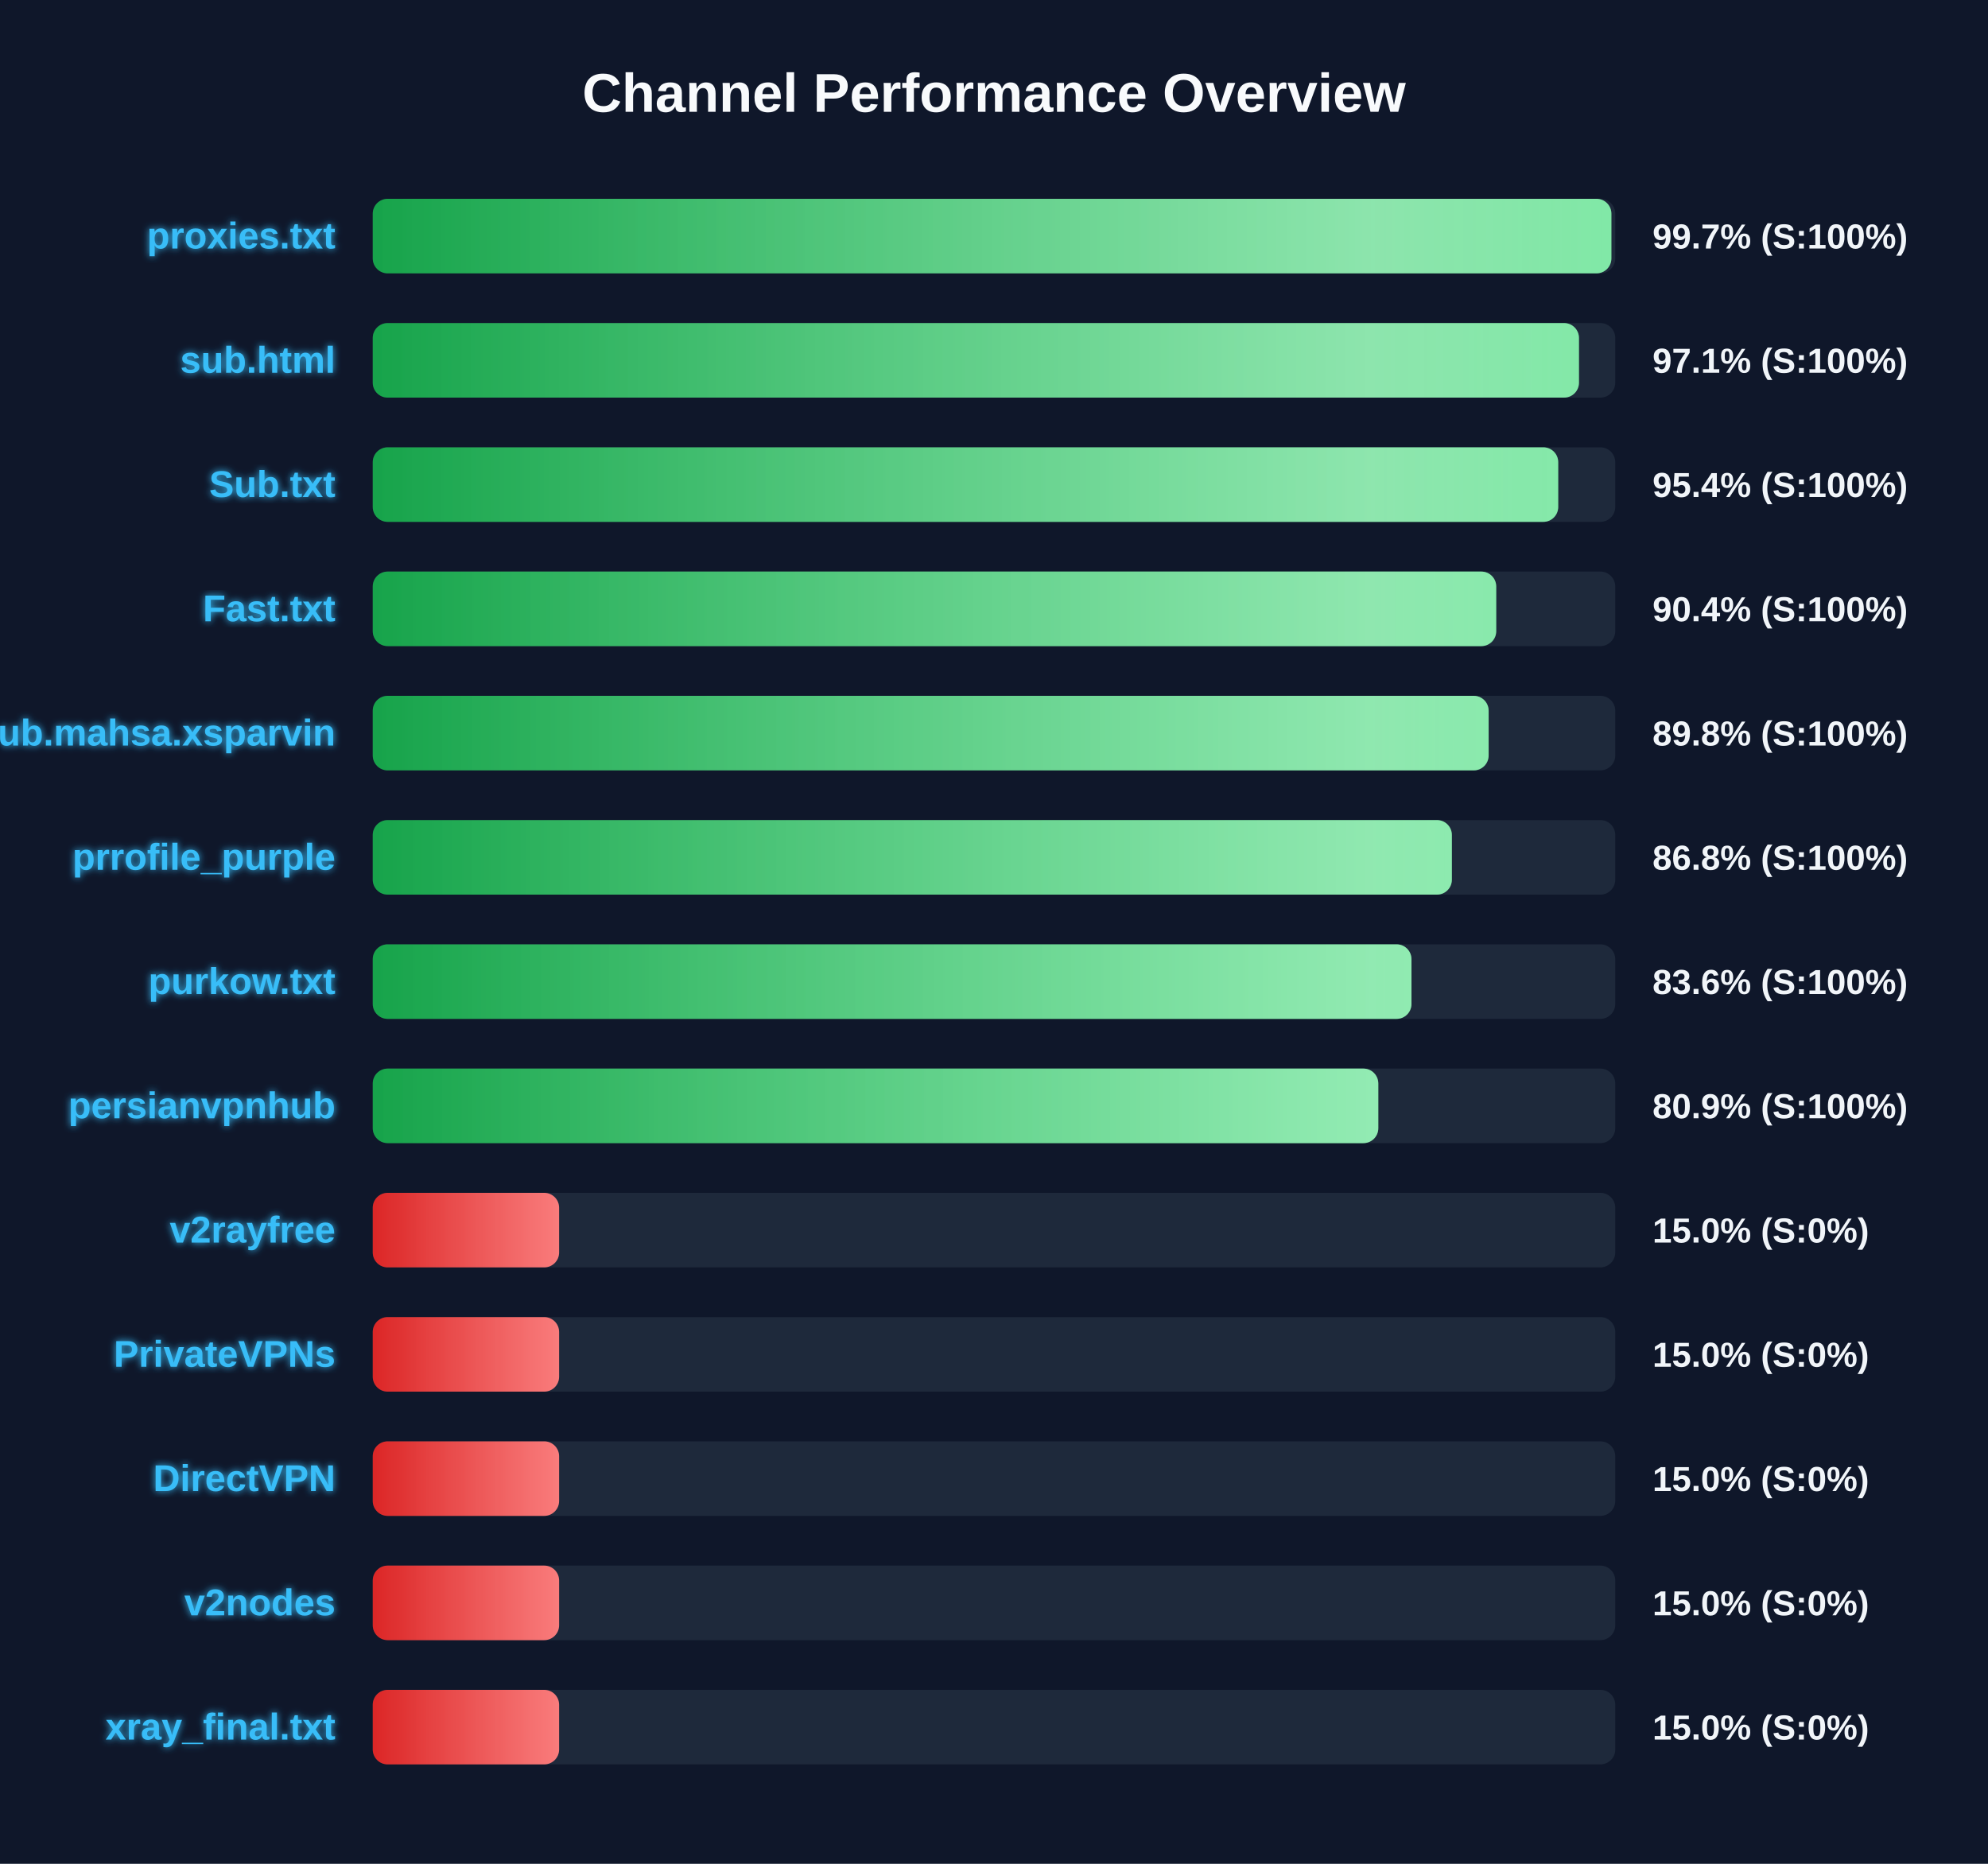
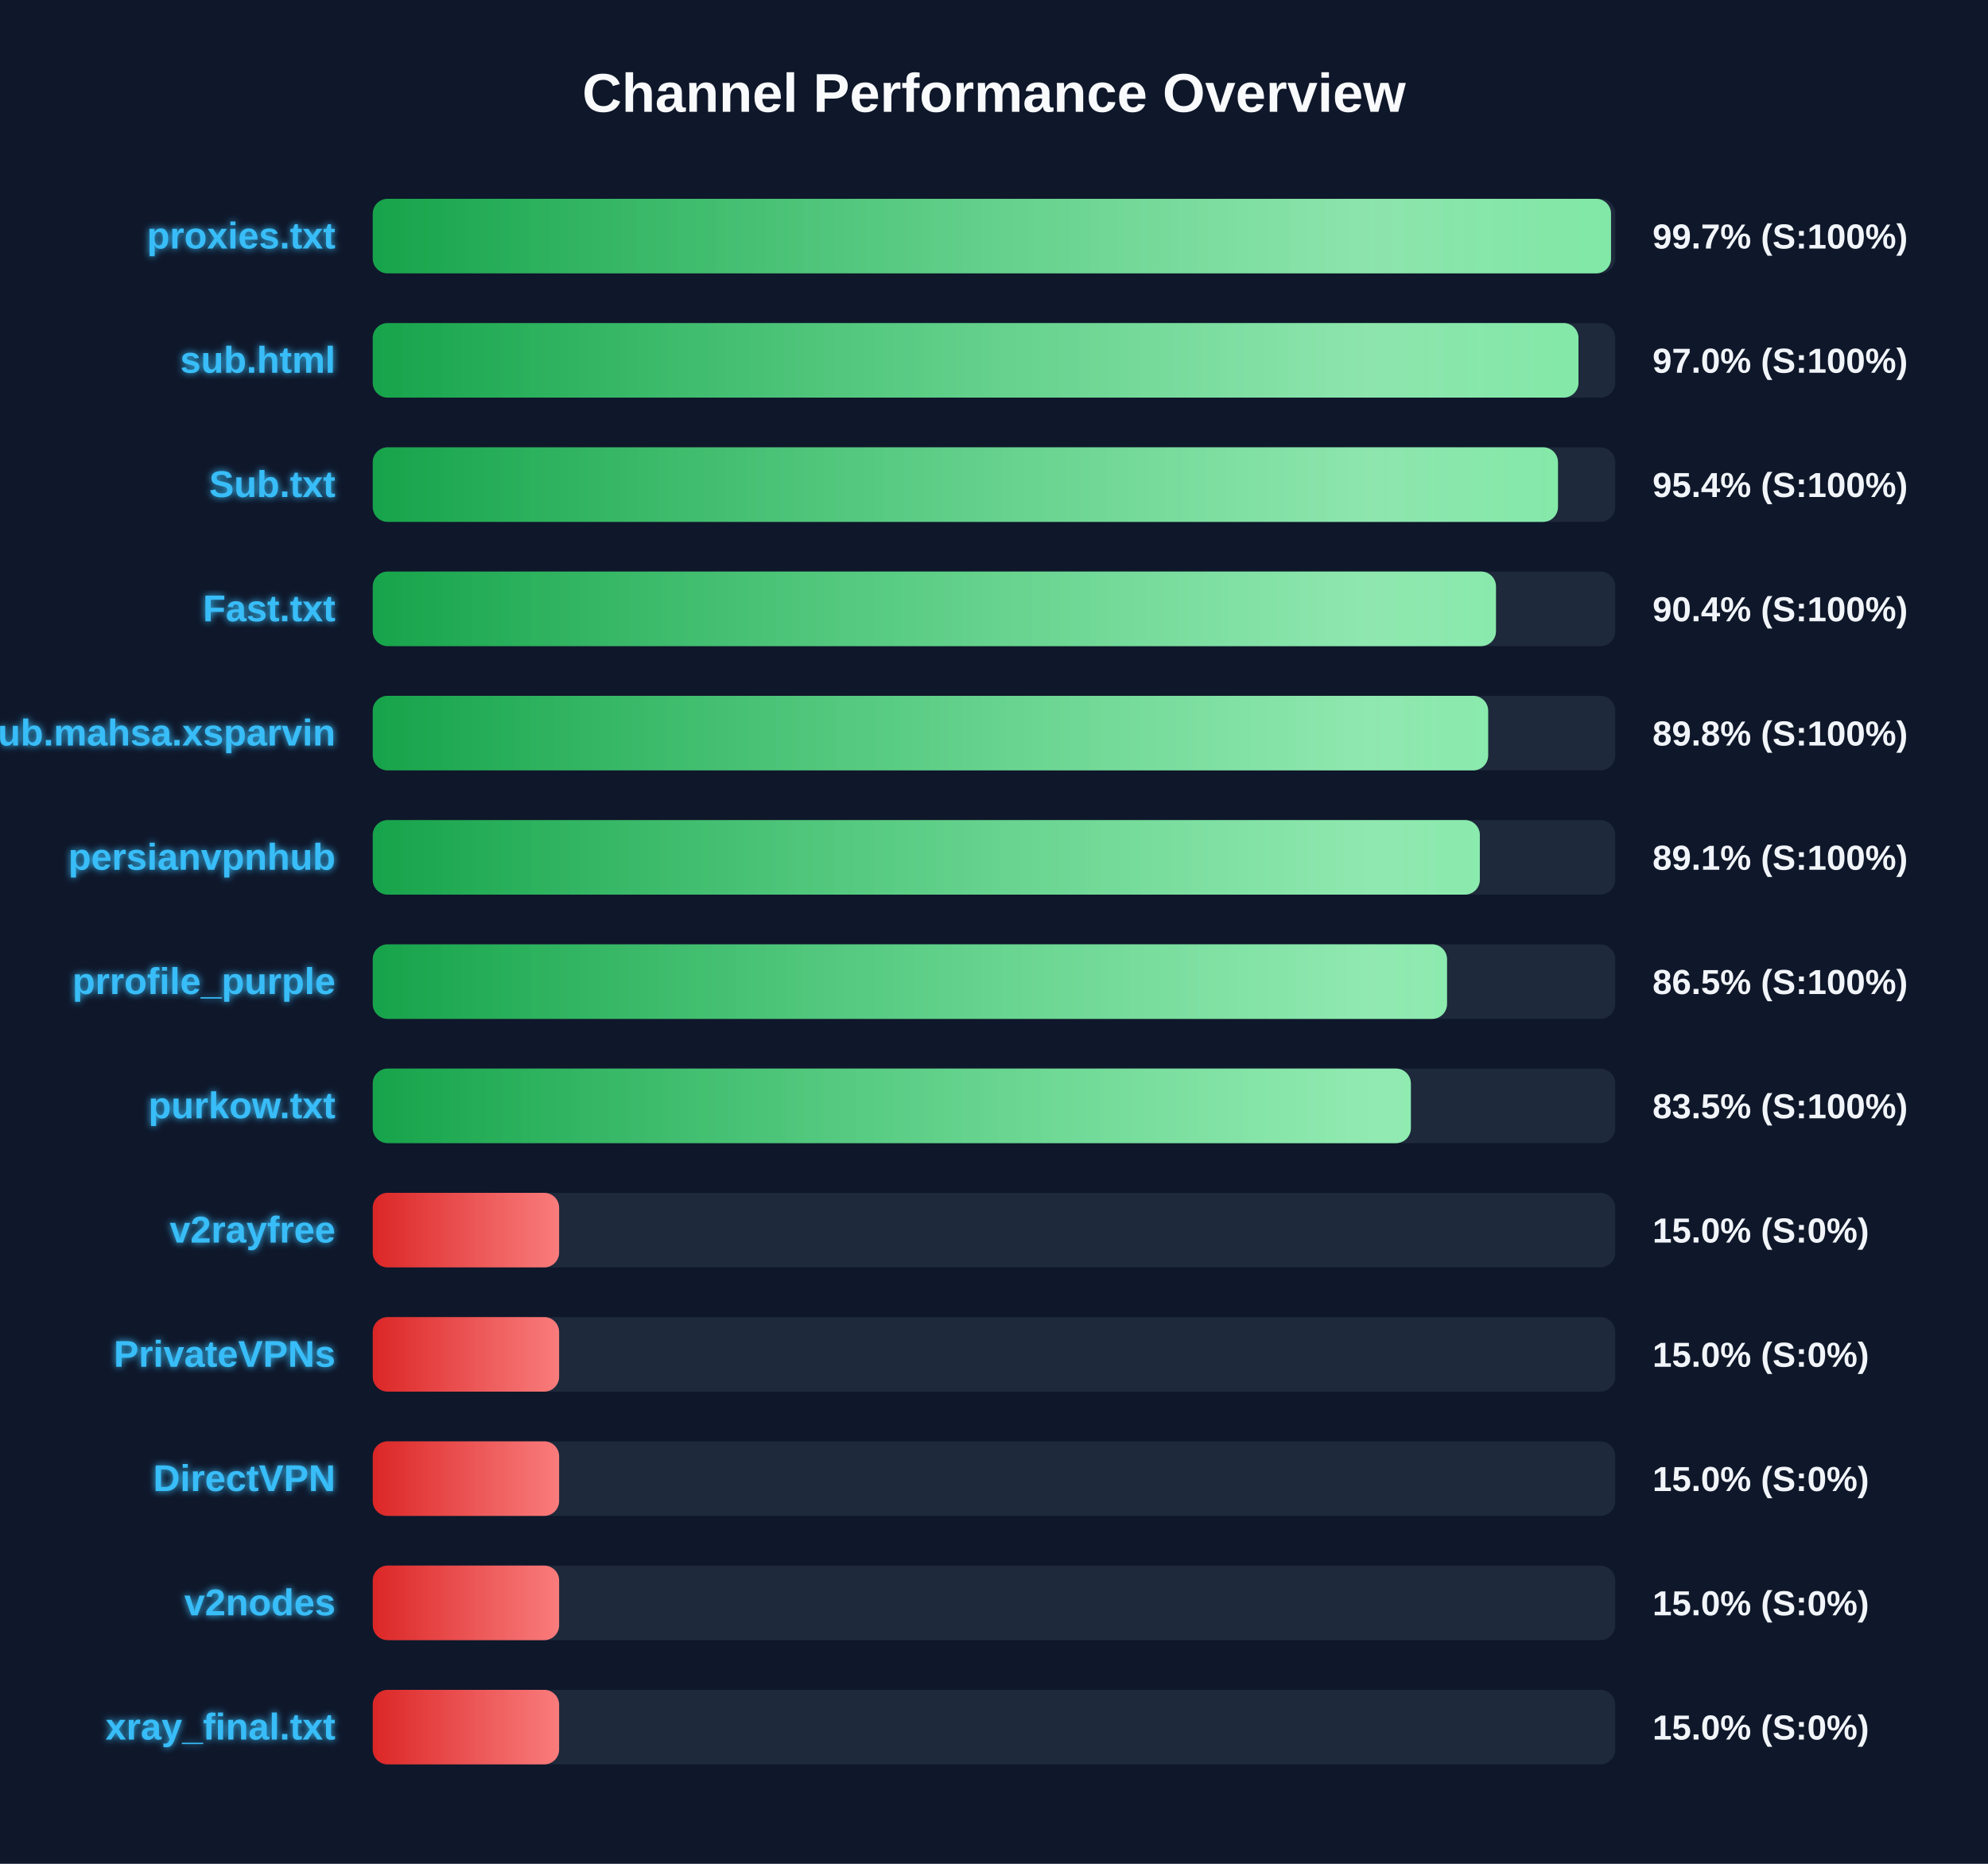
<svg xmlns="http://www.w3.org/2000/svg" width="800" height="750" version="1.1">
  <defs>
    <linearGradient id="grad-green" x1="0%" y1="0%" x2="100%" y2="0%">
      <stop offset="0%" stop-color="#16a34a" />
      <stop offset="100%" stop-color="#4ade80" />
    </linearGradient>
    <linearGradient id="grad-yellow" x1="0%" y1="0%" x2="100%" y2="0%">
      <stop offset="0%" stop-color="#ca8a04" />
      <stop offset="100%" stop-color="#fde047" />
    </linearGradient>
    <linearGradient id="grad-red" x1="0%" y1="0%" x2="100%" y2="0%">
      <stop offset="0%" stop-color="#dc2626" />
      <stop offset="100%" stop-color="#f87171" />
    </linearGradient>
    <linearGradient id="shimmer" x1="0%" y1="0%" x2="100%" y2="0%">
      <stop offset="0%" stop-color="rgba(255,255,255,0)" />
      <stop offset="50%" stop-color="rgba(255,255,255,0.4)" />
      <stop offset="100%" stop-color="rgba(255,255,255,0)" />
    </linearGradient>
    <filter id="glow" x="-20%" y="-20%" width="140%" height="140%">
      <feGaussianBlur stdDeviation="1.5" result="blur" />
      <feComposite in="SourceGraphic" in2="blur" operator="over" />
    </filter>
  </defs>
  <style>
        .bg-rect { fill: #0f172a; }
        .title { font: bold 22px 'Segoe UI', Arial, sans-serif; fill: #f8fafc; }
        .row { font: bold 15px 'Segoe UI', Arial, sans-serif; fill: #38bdf8; filter: url(#glow); }
        .score { font: bold 14px 'Segoe UI', Arial, sans-serif; fill: #f1f5f9; }
        @keyframes shimmer-anim {
            0% { transform: translateX(-100%); }
            100% { transform: translateX(200%); }
        }
        .shimmer-rect {
            animation: shimmer-anim 2.5s infinite linear;
        }
    </style>
  <rect width="100%" height="100%" class="bg-rect" />
  <text x="400" y="45" text-anchor="middle" class="title">Channel Performance Overview</text>
  <rect x="150" y="80" width="500" height="30" fill="#1e293b" rx="6" />
  <clipPath id="clip-0">
-     <rect x="150" y="80" width="498.45" height="30" rx="6" />
+     <rect x="150" y="80" width="498.3" height="30" rx="6" />
  </clipPath>
-   <rect x="150" y="80" width="498.45" height="30" fill="url(#grad-green)" rx="6" />
+   <rect x="150" y="80" width="498.3" height="30" fill="url(#grad-green)" rx="6" />
  <g clip-path="url(#clip-0)">
    <rect x="150" y="80" width="100%" height="30" fill="url(#shimmer)" class="shimmer-rect" />
  </g>
  <text x="135" y="100" text-anchor="end" class="row">proxies.txt</text>
  <text x="665" y="100" text-anchor="start" class="score">99.7% (S:100%)</text>
  <rect x="150" y="130" width="500" height="30" fill="#1e293b" rx="6" />
  <clipPath id="clip-1">
-     <rect x="150" y="130" width="485.4" height="30" rx="6" />
+     <rect x="150" y="130" width="485.2" height="30" rx="6" />
  </clipPath>
-   <rect x="150" y="130" width="485.4" height="30" fill="url(#grad-green)" rx="6" />
+   <rect x="150" y="130" width="485.2" height="30" fill="url(#grad-green)" rx="6" />
  <g clip-path="url(#clip-1)">
    <rect x="150" y="130" width="100%" height="30" fill="url(#shimmer)" class="shimmer-rect" />
  </g>
  <text x="135" y="150" text-anchor="end" class="row">sub.html</text>
-   <text x="665" y="150" text-anchor="start" class="score">97.1% (S:100%)</text>
+   <text x="665" y="150" text-anchor="start" class="score">97.0% (S:100%)</text>
  <rect x="150" y="180" width="500" height="30" fill="#1e293b" rx="6" />
  <clipPath id="clip-2">
-     <rect x="150" y="180" width="477.05" height="30" rx="6" />
+     <rect x="150" y="180" width="476.95" height="30" rx="6" />
  </clipPath>
-   <rect x="150" y="180" width="477.05" height="30" fill="url(#grad-green)" rx="6" />
+   <rect x="150" y="180" width="476.95" height="30" fill="url(#grad-green)" rx="6" />
  <g clip-path="url(#clip-2)">
    <rect x="150" y="180" width="100%" height="30" fill="url(#shimmer)" class="shimmer-rect" />
  </g>
  <text x="135" y="200" text-anchor="end" class="row">Sub.txt</text>
  <text x="665" y="200" text-anchor="start" class="score">95.4% (S:100%)</text>
  <rect x="150" y="230" width="500" height="30" fill="#1e293b" rx="6" />
  <clipPath id="clip-3">
-     <rect x="150" y="230" width="452.1" height="30" rx="6" />
+     <rect x="150" y="230" width="452.0" height="30" rx="6" />
  </clipPath>
-   <rect x="150" y="230" width="452.1" height="30" fill="url(#grad-green)" rx="6" />
+   <rect x="150" y="230" width="452.0" height="30" fill="url(#grad-green)" rx="6" />
  <g clip-path="url(#clip-3)">
    <rect x="150" y="230" width="100%" height="30" fill="url(#shimmer)" class="shimmer-rect" />
  </g>
  <text x="135" y="250" text-anchor="end" class="row">Fast.txt</text>
  <text x="665" y="250" text-anchor="start" class="score">90.4% (S:100%)</text>
  <rect x="150" y="280" width="500" height="30" fill="#1e293b" rx="6" />
  <clipPath id="clip-4">
-     <rect x="150" y="280" width="449.05" height="30" rx="6" />
+     <rect x="150" y="280" width="448.85" height="30" rx="6" />
  </clipPath>
-   <rect x="150" y="280" width="449.05" height="30" fill="url(#grad-green)" rx="6" />
+   <rect x="150" y="280" width="448.85" height="30" fill="url(#grad-green)" rx="6" />
  <g clip-path="url(#clip-4)">
    <rect x="150" y="280" width="100%" height="30" fill="url(#shimmer)" class="shimmer-rect" />
  </g>
  <text x="135" y="300" text-anchor="end" class="row">Sub.mahsa.xsparvin</text>
  <text x="665" y="300" text-anchor="start" class="score">89.8% (S:100%)</text>
  <rect x="150" y="330" width="500" height="30" fill="#1e293b" rx="6" />
  <clipPath id="clip-5">
-     <rect x="150" y="330" width="434.25" height="30" rx="6" />
+     <rect x="150" y="330" width="445.5" height="30" rx="6" />
  </clipPath>
-   <rect x="150" y="330" width="434.25" height="30" fill="url(#grad-green)" rx="6" />
+   <rect x="150" y="330" width="445.5" height="30" fill="url(#grad-green)" rx="6" />
  <g clip-path="url(#clip-5)">
    <rect x="150" y="330" width="100%" height="30" fill="url(#shimmer)" class="shimmer-rect" />
  </g>
-   <text x="135" y="350" text-anchor="end" class="row">prrofile_purple</text>
-   <text x="665" y="350" text-anchor="start" class="score">86.8% (S:100%)</text>
+   <text x="135" y="350" text-anchor="end" class="row">persianvpnhub</text>
+   <text x="665" y="350" text-anchor="start" class="score">89.1% (S:100%)</text>
  <rect x="150" y="380" width="500" height="30" fill="#1e293b" rx="6" />
  <clipPath id="clip-6">
-     <rect x="150" y="380" width="418.0" height="30" rx="6" />
+     <rect x="150" y="380" width="432.3" height="30" rx="6" />
  </clipPath>
-   <rect x="150" y="380" width="418.0" height="30" fill="url(#grad-green)" rx="6" />
+   <rect x="150" y="380" width="432.3" height="30" fill="url(#grad-green)" rx="6" />
  <g clip-path="url(#clip-6)">
    <rect x="150" y="380" width="100%" height="30" fill="url(#shimmer)" class="shimmer-rect" />
  </g>
-   <text x="135" y="400" text-anchor="end" class="row">purkow.txt</text>
-   <text x="665" y="400" text-anchor="start" class="score">83.6% (S:100%)</text>
+   <text x="135" y="400" text-anchor="end" class="row">prrofile_purple</text>
+   <text x="665" y="400" text-anchor="start" class="score">86.5% (S:100%)</text>
  <rect x="150" y="430" width="500" height="30" fill="#1e293b" rx="6" />
  <clipPath id="clip-7">
-     <rect x="150" y="430" width="404.65" height="30" rx="6" />
+     <rect x="150" y="430" width="417.75" height="30" rx="6" />
  </clipPath>
-   <rect x="150" y="430" width="404.65" height="30" fill="url(#grad-green)" rx="6" />
+   <rect x="150" y="430" width="417.75" height="30" fill="url(#grad-green)" rx="6" />
  <g clip-path="url(#clip-7)">
    <rect x="150" y="430" width="100%" height="30" fill="url(#shimmer)" class="shimmer-rect" />
  </g>
-   <text x="135" y="450" text-anchor="end" class="row">persianvpnhub</text>
-   <text x="665" y="450" text-anchor="start" class="score">80.9% (S:100%)</text>
+   <text x="135" y="450" text-anchor="end" class="row">purkow.txt</text>
+   <text x="665" y="450" text-anchor="start" class="score">83.5% (S:100%)</text>
  <rect x="150" y="480" width="500" height="30" fill="#1e293b" rx="6" />
  <clipPath id="clip-8">
    <rect x="150" y="480" width="75.0" height="30" rx="6" />
  </clipPath>
  <rect x="150" y="480" width="75.0" height="30" fill="url(#grad-red)" rx="6" />
  <g clip-path="url(#clip-8)">
    <rect x="150" y="480" width="100%" height="30" fill="url(#shimmer)" class="shimmer-rect" />
  </g>
  <text x="135" y="500" text-anchor="end" class="row">v2rayfree</text>
  <text x="665" y="500" text-anchor="start" class="score">15.0% (S:0%)</text>
  <rect x="150" y="530" width="500" height="30" fill="#1e293b" rx="6" />
  <clipPath id="clip-9">
    <rect x="150" y="530" width="75.0" height="30" rx="6" />
  </clipPath>
  <rect x="150" y="530" width="75.0" height="30" fill="url(#grad-red)" rx="6" />
  <g clip-path="url(#clip-9)">
    <rect x="150" y="530" width="100%" height="30" fill="url(#shimmer)" class="shimmer-rect" />
  </g>
  <text x="135" y="550" text-anchor="end" class="row">PrivateVPNs</text>
  <text x="665" y="550" text-anchor="start" class="score">15.0% (S:0%)</text>
  <rect x="150" y="580" width="500" height="30" fill="#1e293b" rx="6" />
  <clipPath id="clip-10">
    <rect x="150" y="580" width="75.0" height="30" rx="6" />
  </clipPath>
  <rect x="150" y="580" width="75.0" height="30" fill="url(#grad-red)" rx="6" />
  <g clip-path="url(#clip-10)">
    <rect x="150" y="580" width="100%" height="30" fill="url(#shimmer)" class="shimmer-rect" />
  </g>
  <text x="135" y="600" text-anchor="end" class="row">DirectVPN</text>
  <text x="665" y="600" text-anchor="start" class="score">15.0% (S:0%)</text>
  <rect x="150" y="630" width="500" height="30" fill="#1e293b" rx="6" />
  <clipPath id="clip-11">
    <rect x="150" y="630" width="75.0" height="30" rx="6" />
  </clipPath>
  <rect x="150" y="630" width="75.0" height="30" fill="url(#grad-red)" rx="6" />
  <g clip-path="url(#clip-11)">
    <rect x="150" y="630" width="100%" height="30" fill="url(#shimmer)" class="shimmer-rect" />
  </g>
  <text x="135" y="650" text-anchor="end" class="row">v2nodes</text>
  <text x="665" y="650" text-anchor="start" class="score">15.0% (S:0%)</text>
  <rect x="150" y="680" width="500" height="30" fill="#1e293b" rx="6" />
  <clipPath id="clip-12">
    <rect x="150" y="680" width="75.0" height="30" rx="6" />
  </clipPath>
  <rect x="150" y="680" width="75.0" height="30" fill="url(#grad-red)" rx="6" />
  <g clip-path="url(#clip-12)">
    <rect x="150" y="680" width="100%" height="30" fill="url(#shimmer)" class="shimmer-rect" />
  </g>
  <text x="135" y="700" text-anchor="end" class="row">xray_final.txt</text>
  <text x="665" y="700" text-anchor="start" class="score">15.0% (S:0%)</text>
</svg>
